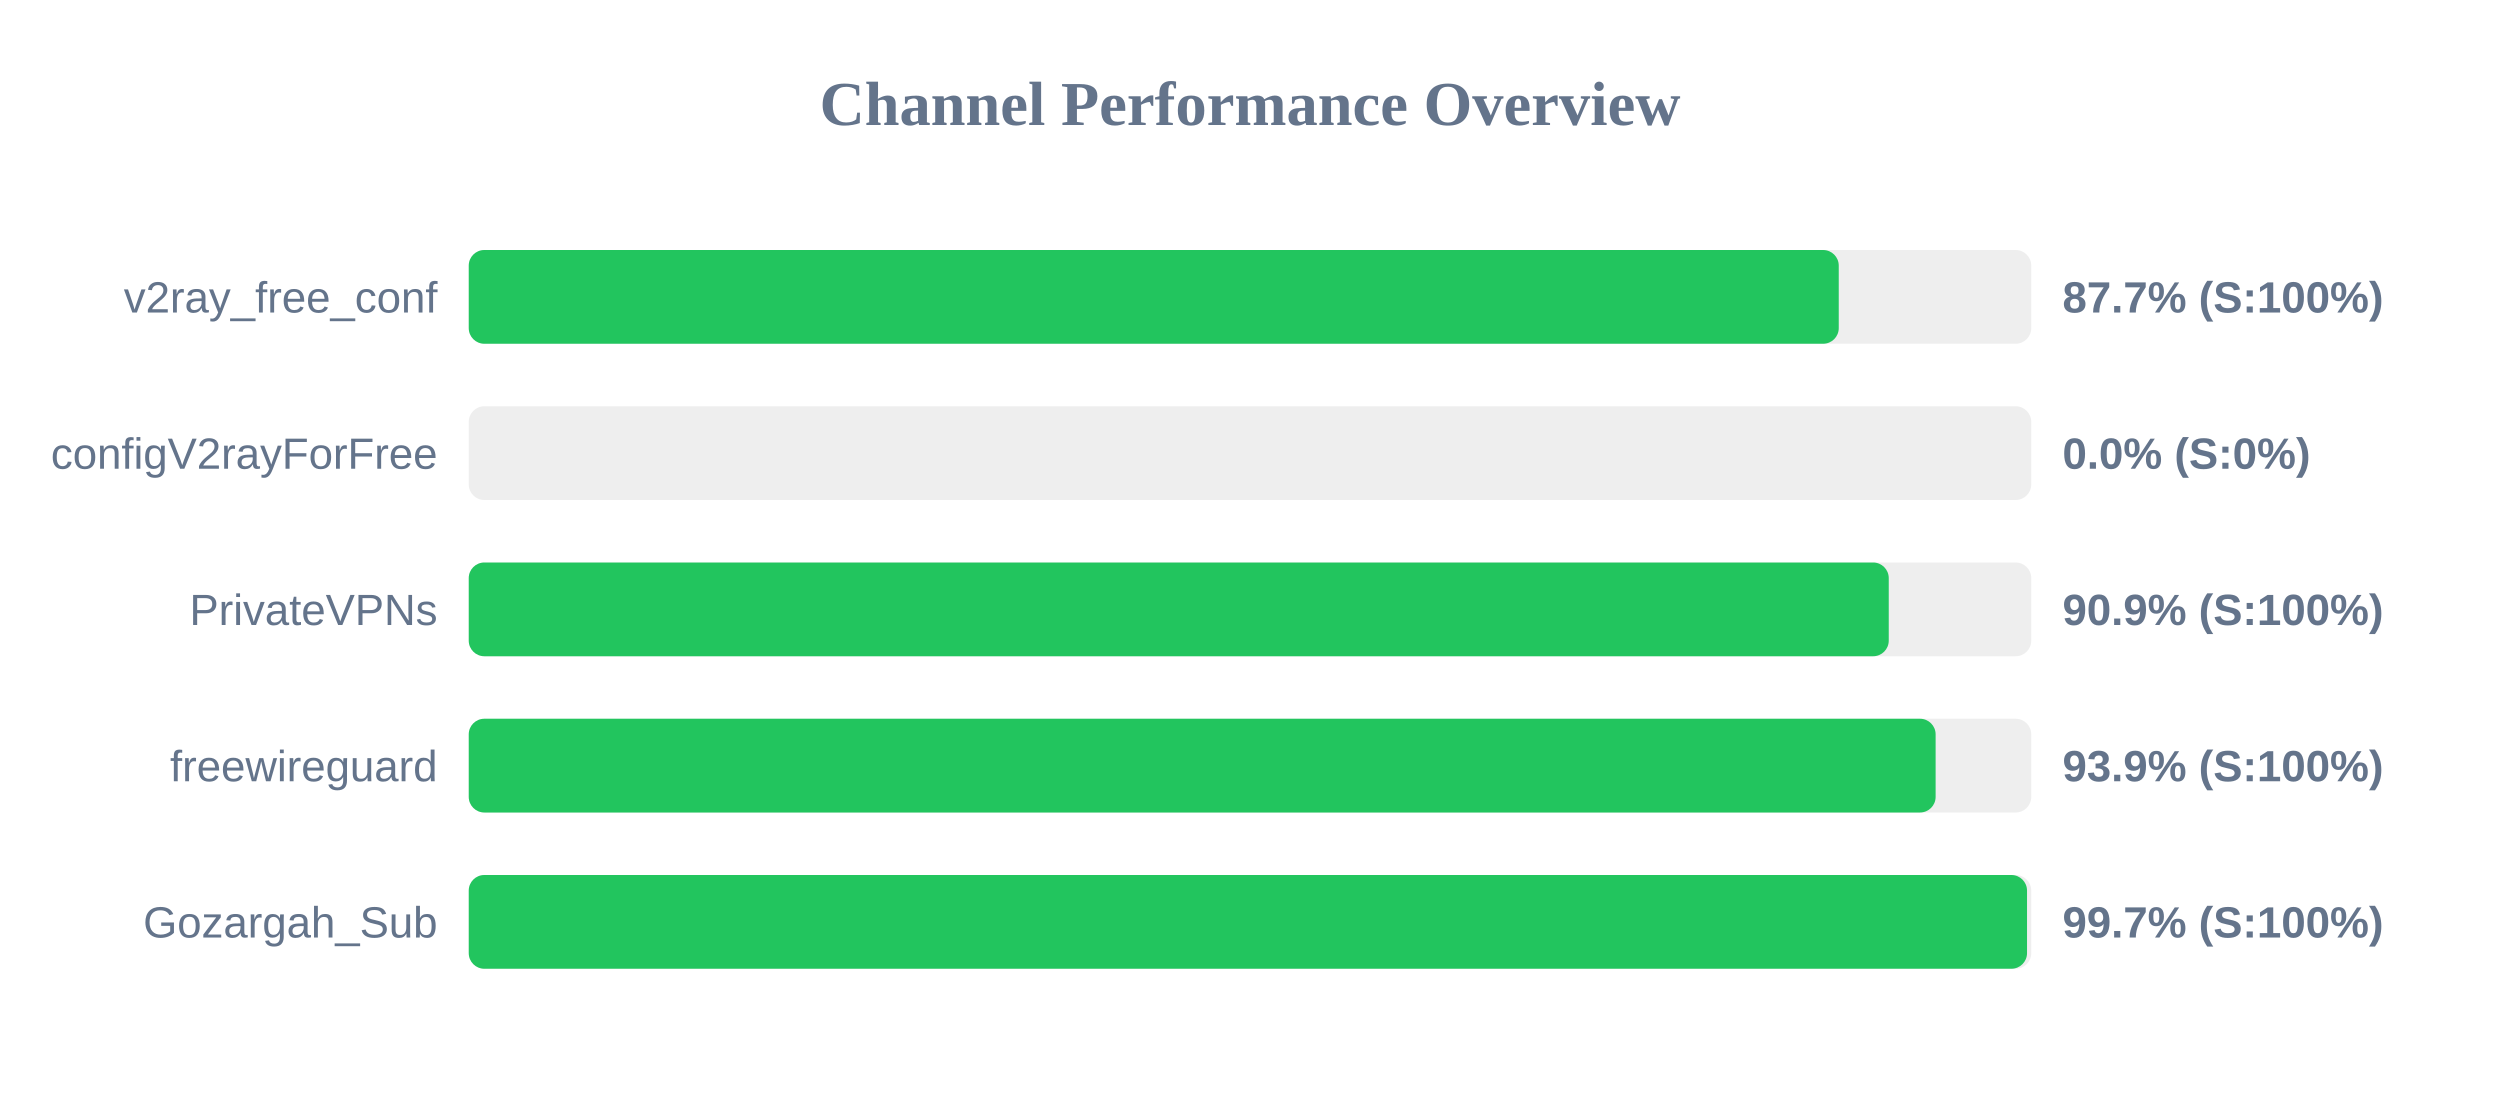
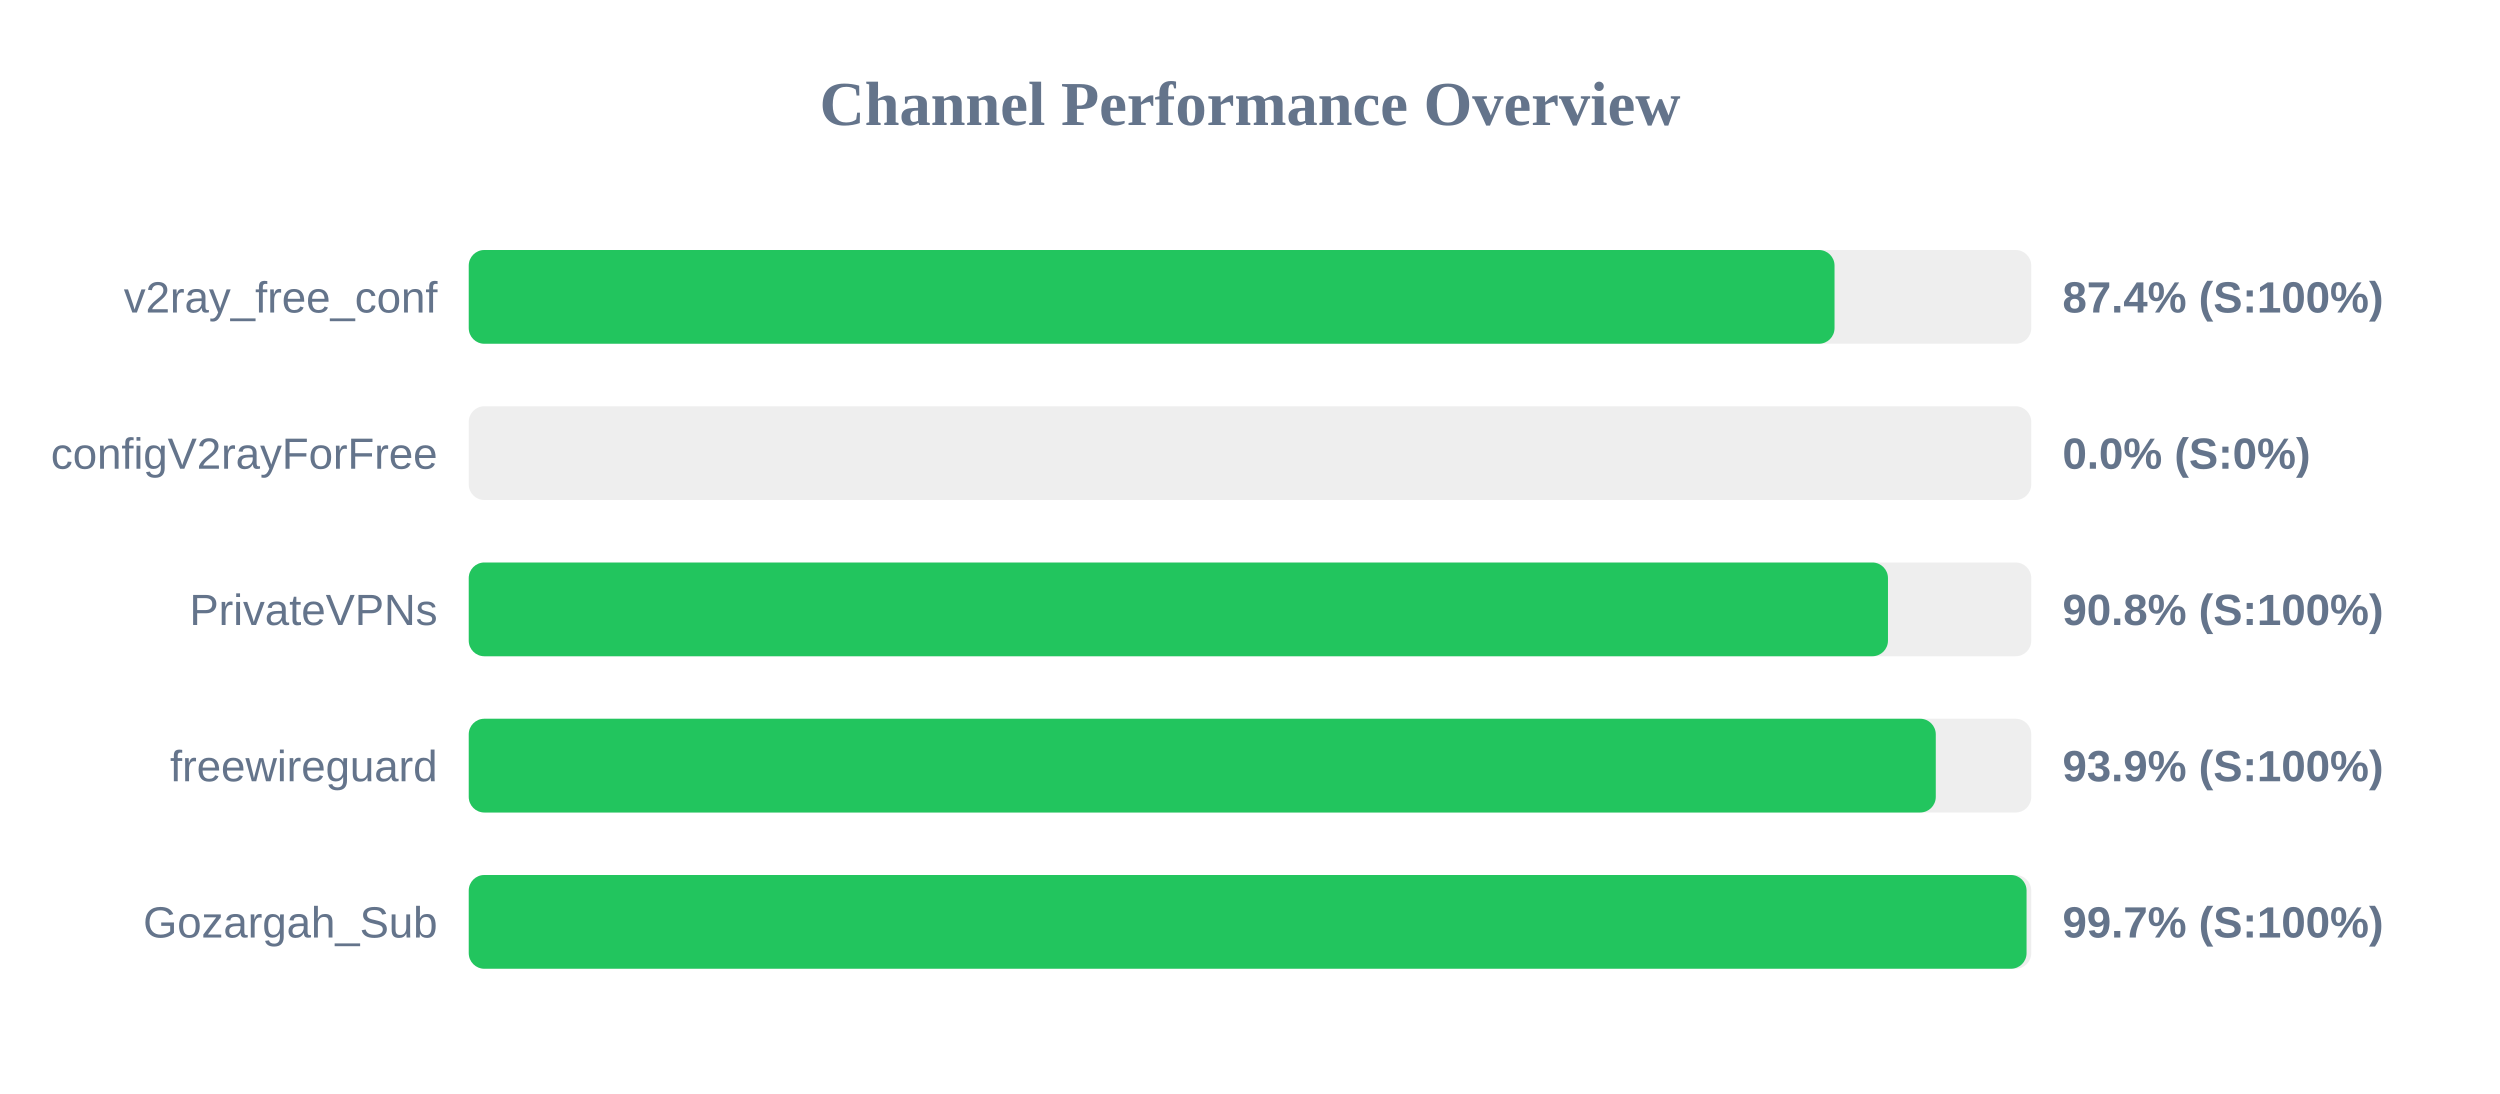
<svg xmlns="http://www.w3.org/2000/svg" width="800" height="350" version="1.1">
  <style>
        .row { font: 14px Arial; fill: #64748b; }
        .score { font: bold 14px Arial; fill: #64748b; }
    </style>
  <text x="400" y="40" text-anchor="middle" font-size="20px" font-weight="bold" fill="#64748b">Channel Performance Overview</text>
  <rect x="150" y="80" width="500" height="30" fill="#eee" rx="5" />
-   <rect x="150" y="80" width="438.4" height="30" fill="#22c55e" rx="5" />
+   <rect x="150" y="80" width="437.05" height="30" fill="#22c55e" rx="5" />
  <text x="140" y="100" text-anchor="end" class="row">v2ray_free_conf</text>
-   <text x="660" y="100" text-anchor="start" class="score">87.7% (S:100%)</text>
+   <text x="660" y="100" text-anchor="start" class="score">87.4% (S:100%)</text>
  <rect x="150" y="130" width="500" height="30" fill="#eee" rx="5" />
  <rect x="150" y="130" width="0.0" height="30" fill="#ef4444" rx="5" />
  <text x="140" y="150" text-anchor="end" class="row">configV2rayForFree</text>
  <text x="660" y="150" text-anchor="start" class="score">0.0% (S:0%)</text>
  <rect x="150" y="180" width="500" height="30" fill="#eee" rx="5" />
-   <rect x="150" y="180" width="454.4" height="30" fill="#22c55e" rx="5" />
+   <rect x="150" y="180" width="454.15" height="30" fill="#22c55e" rx="5" />
  <text x="140" y="200" text-anchor="end" class="row">PrivateVPNs</text>
-   <text x="660" y="200" text-anchor="start" class="score">90.9% (S:100%)</text>
+   <text x="660" y="200" text-anchor="start" class="score">90.8% (S:100%)</text>
  <rect x="150" y="230" width="500" height="30" fill="#eee" rx="5" />
-   <rect x="150" y="230" width="469.4" height="30" fill="#22c55e" rx="5" />
+   <rect x="150" y="230" width="469.45" height="30" fill="#22c55e" rx="5" />
  <text x="140" y="250" text-anchor="end" class="row">freewireguard</text>
  <text x="660" y="250" text-anchor="start" class="score">93.9% (S:100%)</text>
  <rect x="150" y="280" width="500" height="30" fill="#eee" rx="5" />
-   <rect x="150" y="280" width="498.65" height="30" fill="#22c55e" rx="5" />
+   <rect x="150" y="280" width="498.5" height="30" fill="#22c55e" rx="5" />
  <text x="140" y="300" text-anchor="end" class="row">Gozargah_Sub</text>
  <text x="660" y="300" text-anchor="start" class="score">99.7% (S:100%)</text>
</svg>
